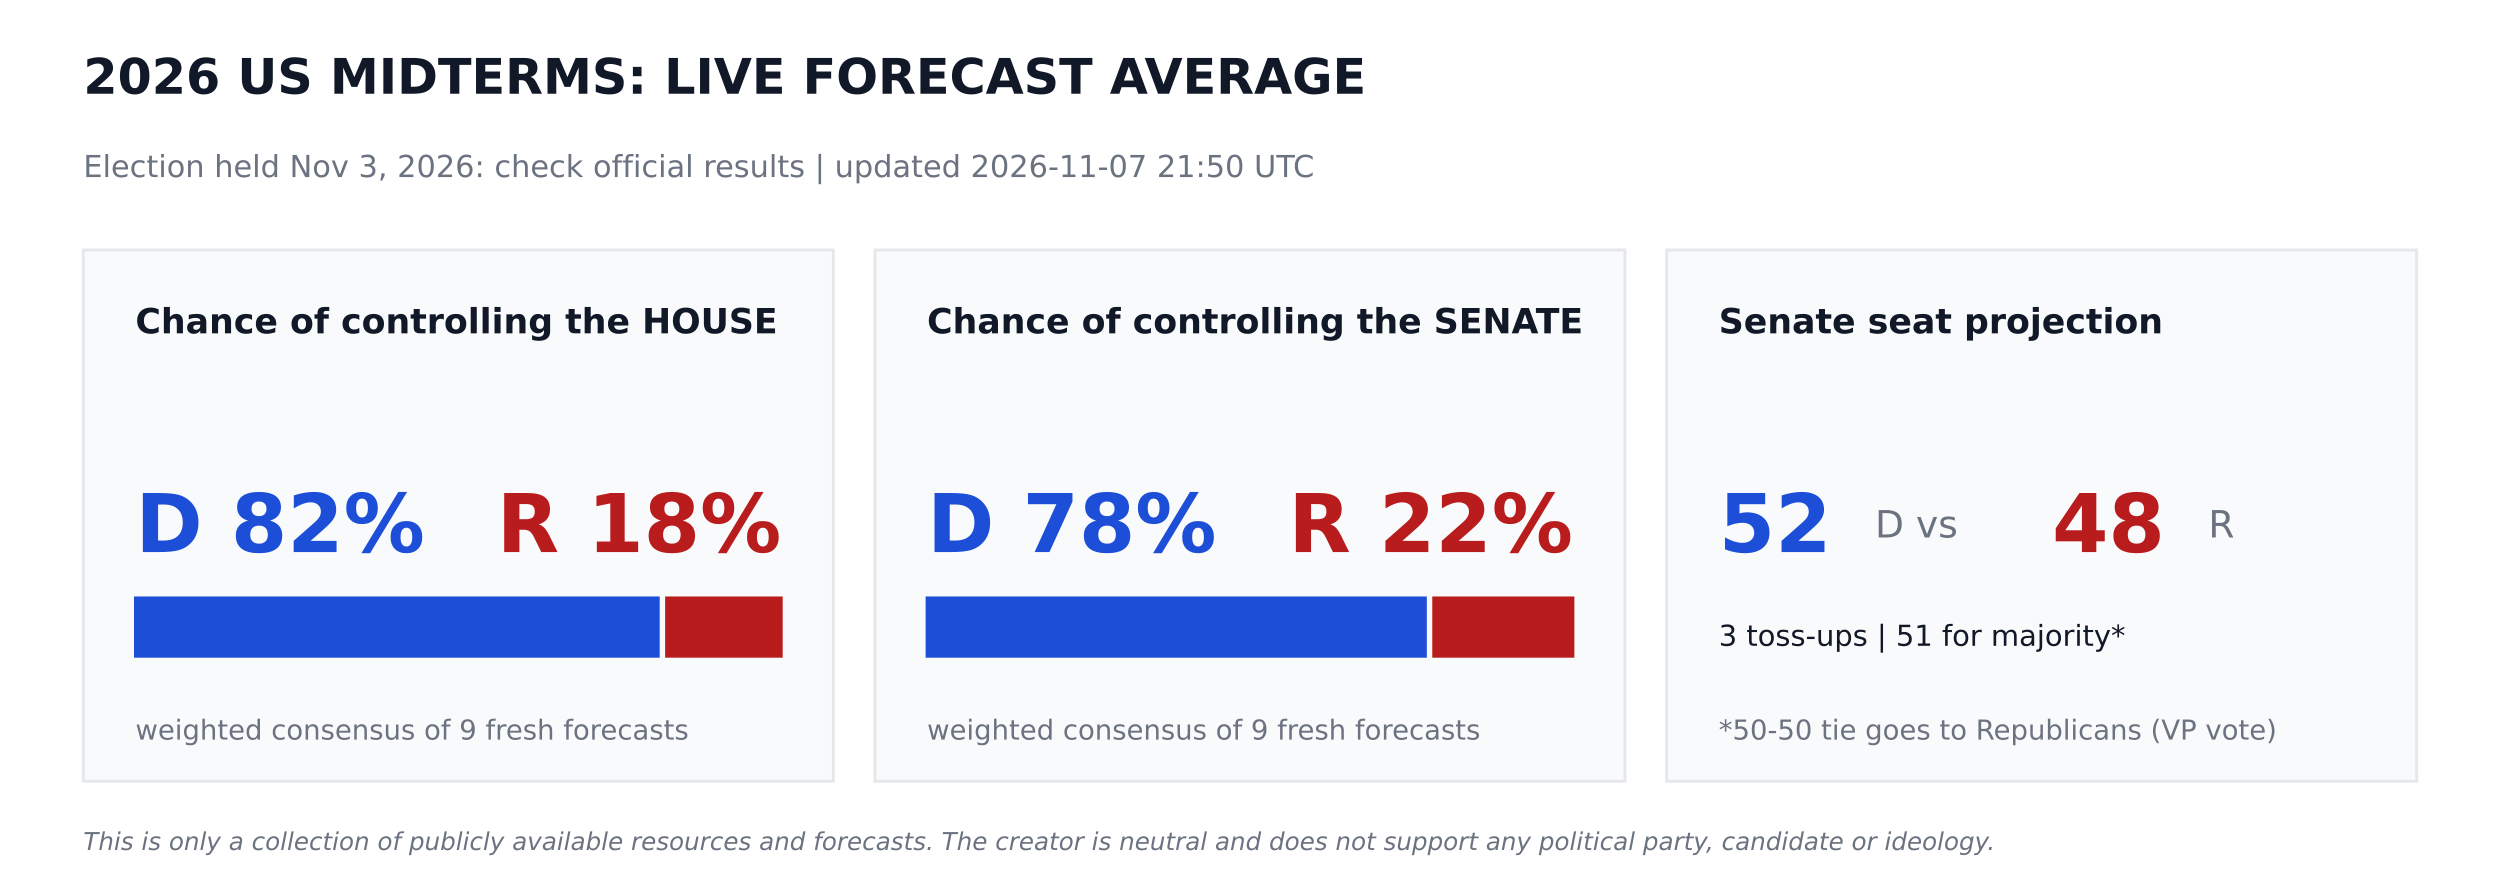
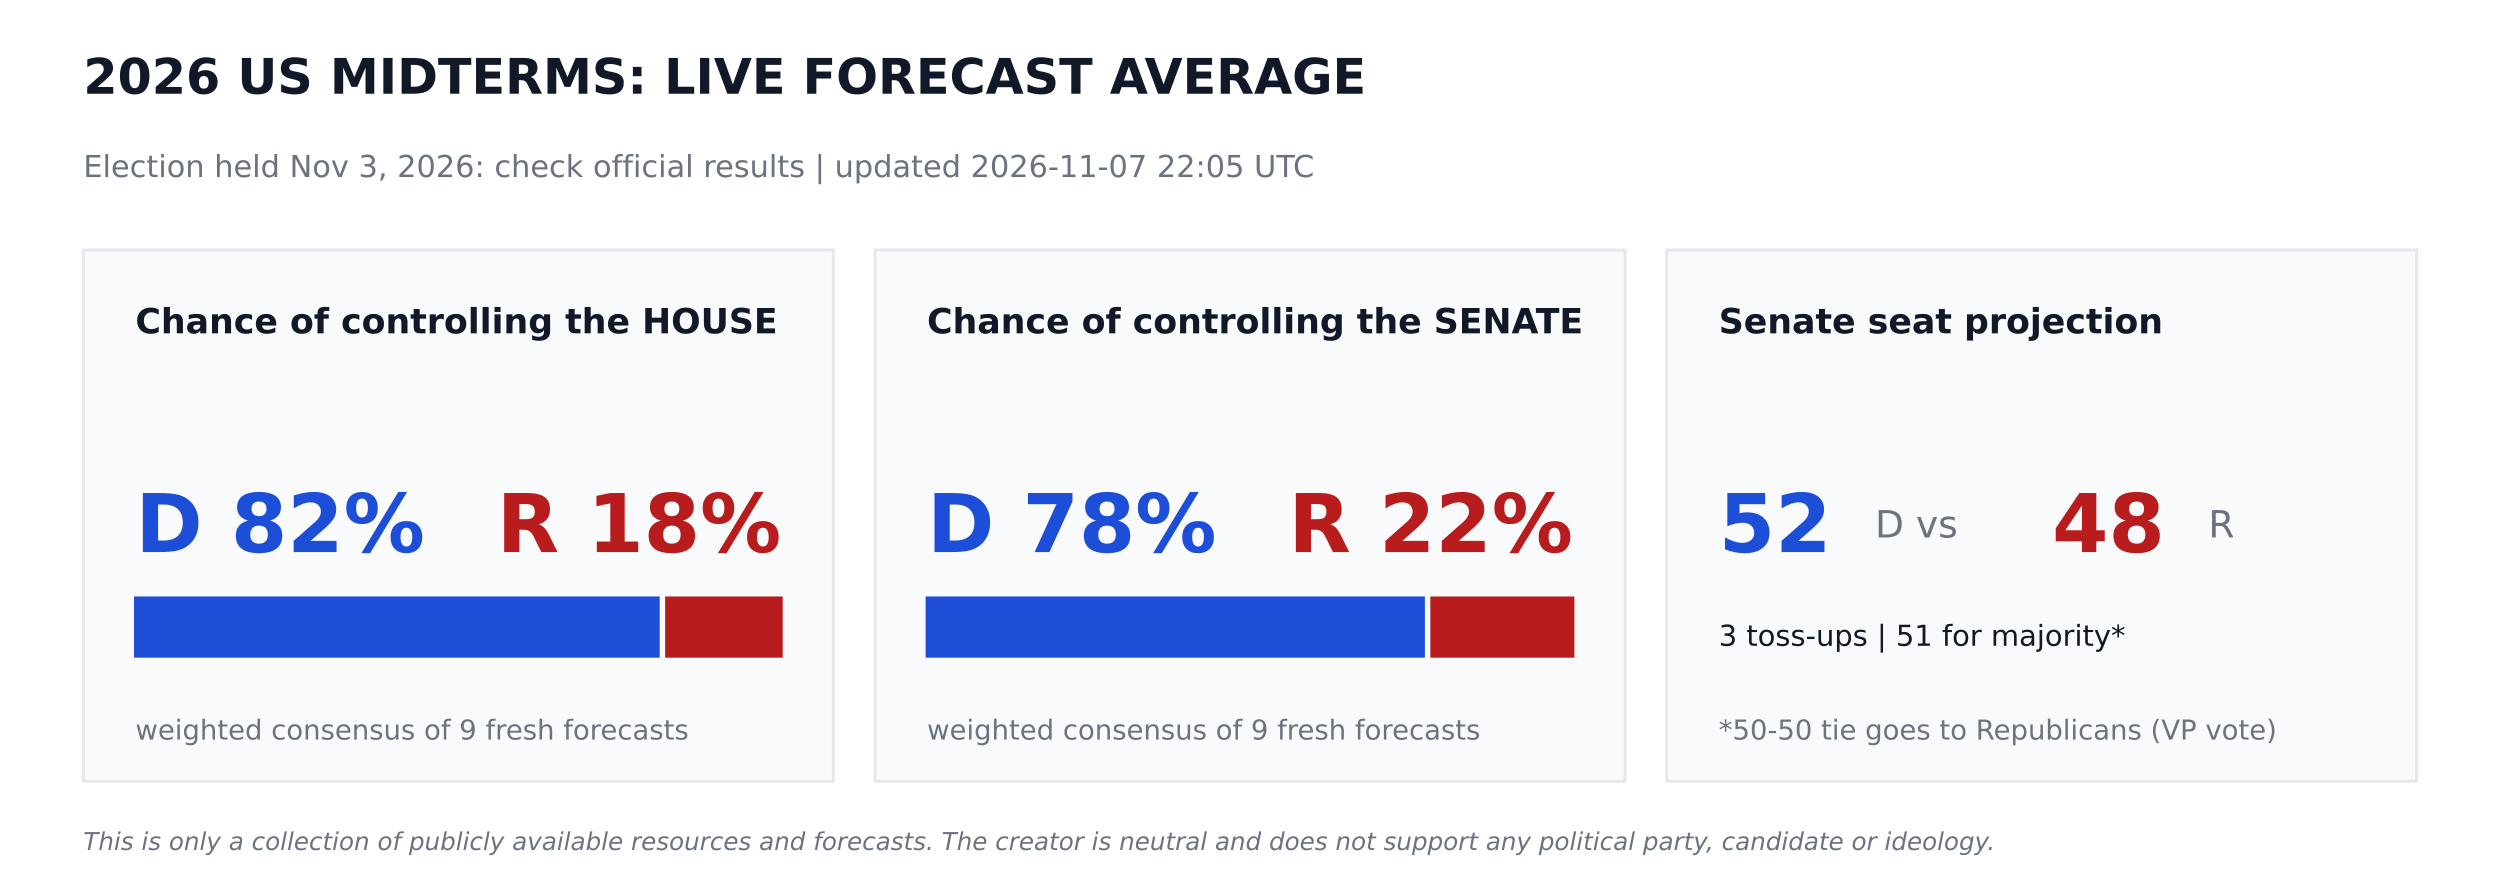
<svg xmlns="http://www.w3.org/2000/svg" width="864pt" height="302.4pt" viewBox="0 0 864 302.4" version="1.1">
  <defs>
    <style type="text/css">*{stroke-linejoin: round; stroke-linecap: butt}</style>
  </defs>
  <g id="figure_1">
    <g id="patch_1">
      <path d="M 0 302.4  L 864 302.4  L 864 0  L 0 0  z " style="fill: #ffffff" />
    </g>
    <g id="axes_1">
      <g id="patch_2">
-         <path d="M 28.8 270  L 288 270  L 288 86.4  L 28.8 86.4  z " clip-path="url(#peda9910bd7)" style="fill: #f9fafb; stroke: #e5e7eb; stroke-linejoin: miter" />
+         <path d="M 28.8 270  L 288 270  L 288 86.4  L 28.8 86.4  z " clip-path="url(#pa1095f95c9)" style="fill: #f9fafb; stroke: #e5e7eb; stroke-linejoin: miter" />
      </g>
      <g id="patch_3">
-         <path d="M 46.8 226.8  L 227.491 226.8  L 227.491 206.64  L 46.8 206.64  z " clip-path="url(#peda9910bd7)" style="fill: #1d4ed8; stroke: #1d4ed8; stroke-linejoin: miter" />
+         <path d="M 46.8 226.8  L 227.491 226.8  L 227.491 206.64  L 46.8 206.64  z " clip-path="url(#pa1095f95c9)" style="fill: #1d4ed8; stroke: #1d4ed8; stroke-linejoin: miter" />
      </g>
      <g id="patch_4">
-         <path d="M 230.371 226.8  L 270 226.8  L 270 206.64  L 230.371 206.64  z " clip-path="url(#peda9910bd7)" style="fill: #b91c1c; stroke: #b91c1c; stroke-linejoin: miter" />
+         <path d="M 230.371 226.8  L 270 226.8  L 270 206.64  L 230.371 206.64  z " clip-path="url(#pa1095f95c9)" style="fill: #b91c1c; stroke: #b91c1c; stroke-linejoin: miter" />
      </g>
      <g id="patch_5">
-         <path d="M 302.4 270  L 561.6 270  L 561.6 86.4  L 302.4 86.4  z " clip-path="url(#peda9910bd7)" style="fill: #f9fafb; stroke: #e5e7eb; stroke-linejoin: miter" />
+         <path d="M 302.4 270  L 561.6 270  L 561.6 86.4  L 302.4 86.4  z " clip-path="url(#pa1095f95c9)" style="fill: #f9fafb; stroke: #e5e7eb; stroke-linejoin: miter" />
      </g>
      <g id="patch_6">
-         <path d="M 320.4 226.8  L 492.61 226.8  L 492.61 206.64  L 320.4 206.64  z " clip-path="url(#peda9910bd7)" style="fill: #1d4ed8; stroke: #1d4ed8; stroke-linejoin: miter" />
+         <path d="M 320.4 226.8  L 491.94 226.8  L 491.94 206.64  L 320.4 206.64  z " clip-path="url(#pa1095f95c9)" style="fill: #1d4ed8; stroke: #1d4ed8; stroke-linejoin: miter" />
      </g>
      <g id="patch_7">
-         <path d="M 495.49 226.8  L 543.6 226.8  L 543.6 206.64  L 495.49 206.64  z " clip-path="url(#peda9910bd7)" style="fill: #b91c1c; stroke: #b91c1c; stroke-linejoin: miter" />
+         <path d="M 494.82 226.8  L 543.6 226.8  L 543.6 206.64  L 494.82 206.64  z " clip-path="url(#pa1095f95c9)" style="fill: #b91c1c; stroke: #b91c1c; stroke-linejoin: miter" />
      </g>
      <g id="patch_8">
-         <path d="M 576 270  L 835.2 270  L 835.2 86.4  L 576 86.4  z " clip-path="url(#peda9910bd7)" style="fill: #f9fafb; stroke: #e5e7eb; stroke-linejoin: miter" />
+         <path d="M 576 270  L 835.2 270  L 835.2 86.4  L 576 86.4  z " clip-path="url(#pa1095f95c9)" style="fill: #f9fafb; stroke: #e5e7eb; stroke-linejoin: miter" />
      </g>
      <g id="text_1">
        <text style="font-weight: 700; font-size: 17px; font-family: 'DejaVu Sans'; text-anchor: start; fill: #111827" x="28.8" y="32.4" transform="rotate(-0 28.8 32.4)">2026 US MIDTERMS: LIVE FORECAST AVERAGE</text>
      </g>
      <g id="text_2">
-         <text style="font-size: 10.5px; font-family: 'DejaVu Sans'; text-anchor: start; fill: #6b7280" x="28.8" y="61.2" transform="rotate(-0 28.8 61.2)">Election held Nov 3, 2026: check official results   |   updated 2026-11-07 21:50 UTC</text>
+         <text style="font-size: 10.5px; font-family: 'DejaVu Sans'; text-anchor: start; fill: #6b7280" x="28.8" y="61.2" transform="rotate(-0 28.8 61.2)">Election held Nov 3, 2026: check official results   |   updated 2026-11-07 22:05 UTC</text>
      </g>
      <g id="text_3">
        <text style="font-weight: 700; font-size: 12px; font-family: 'DejaVu Sans'; text-anchor: start; fill: #111827" x="46.8" y="115.2" transform="rotate(-0 46.8 115.2)">Chance of controlling the HOUSE</text>
      </g>
      <g id="text_4">
        <text style="font-weight: 700; font-size: 28px; font-family: 'DejaVu Sans'; text-anchor: start; fill: #1d4ed8" x="46.8" y="190.8" transform="rotate(-0 46.8 190.8)">D 82%</text>
      </g>
      <g id="text_5">
        <text style="font-weight: 700; font-size: 28px; font-family: 'DejaVu Sans'; text-anchor: end; fill: #b91c1c" x="270" y="190.8" transform="rotate(-0 270 190.8)">R 18%</text>
      </g>
      <g id="text_6">
        <text style="font-size: 9.5px; font-family: 'DejaVu Sans'; text-anchor: start; fill: #6b7280" x="46.8" y="255.6" transform="rotate(-0 46.8 255.6)">weighted consensus of 9 fresh forecasts</text>
      </g>
      <g id="text_7">
        <text style="font-weight: 700; font-size: 12px; font-family: 'DejaVu Sans'; text-anchor: start; fill: #111827" x="320.4" y="115.2" transform="rotate(-0 320.4 115.2)">Chance of controlling the SENATE</text>
      </g>
      <g id="text_8">
        <text style="font-weight: 700; font-size: 28px; font-family: 'DejaVu Sans'; text-anchor: start; fill: #1d4ed8" x="320.4" y="190.8" transform="rotate(-0 320.4 190.8)">D 78%</text>
      </g>
      <g id="text_9">
        <text style="font-weight: 700; font-size: 28px; font-family: 'DejaVu Sans'; text-anchor: end; fill: #b91c1c" x="543.6" y="190.8" transform="rotate(-0 543.6 190.8)">R 22%</text>
      </g>
      <g id="text_10">
        <text style="font-size: 9.5px; font-family: 'DejaVu Sans'; text-anchor: start; fill: #6b7280" x="320.4" y="255.6" transform="rotate(-0 320.4 255.6)">weighted consensus of 9 fresh forecasts</text>
      </g>
      <g id="text_11">
        <text style="font-weight: 700; font-size: 12px; font-family: 'DejaVu Sans'; text-anchor: start; fill: #111827" x="594" y="115.2" transform="rotate(-0 594 115.2)">Senate seat projection</text>
      </g>
      <g id="text_12">
        <text style="font-weight: 700; font-size: 28px; font-family: 'DejaVu Sans'; text-anchor: start; fill: #1d4ed8" x="594" y="190.8" transform="rotate(-0 594 190.8)">52</text>
      </g>
      <g id="text_13">
        <text style="font-size: 13px; font-family: 'DejaVu Sans'; text-anchor: start; fill: #6b7280" x="648" y="185.76" transform="rotate(-0 648 185.76)">D  vs</text>
      </g>
      <g id="text_14">
        <text style="font-weight: 700; font-size: 28px; font-family: 'DejaVu Sans'; text-anchor: start; fill: #b91c1c" x="709.2" y="190.8" transform="rotate(-0 709.2 190.8)">48</text>
      </g>
      <g id="text_15">
        <text style="font-size: 13px; font-family: 'DejaVu Sans'; text-anchor: start; fill: #6b7280" x="763.2" y="185.76" transform="rotate(-0 763.2 185.76)">R</text>
      </g>
      <g id="text_16">
        <text style="font-size: 10px; font-family: 'DejaVu Sans'; text-anchor: start; fill: #111827" x="594" y="223.2" transform="rotate(-0 594 223.2)">3 toss-ups  |  51 for majority*</text>
      </g>
      <g id="text_17">
        <text style="font-size: 9.5px; font-family: 'DejaVu Sans'; text-anchor: start; fill: #6b7280" x="594" y="255.6" transform="rotate(-0 594 255.6)">*50-50 tie goes to Republicans (VP vote)</text>
      </g>
      <g id="text_18">
        <text style="font-style: italic; font-size: 8.5px; font-family: 'DejaVu Sans'; text-anchor: start; fill: #6b7280" x="28.8" y="293.76" transform="rotate(-0 28.8 293.76)">This is only a collection of publicly available resources and forecasts. The creator is neutral and does not support any political party, candidate or ideology.</text>
      </g>
    </g>
  </g>
  <defs>
-     <clipPath id="peda9910bd7">
+     <clipPath id="pa1095f95c9">
      <rect x="0" y="0" width="864" height="302.4" />
    </clipPath>
  </defs>
</svg>
